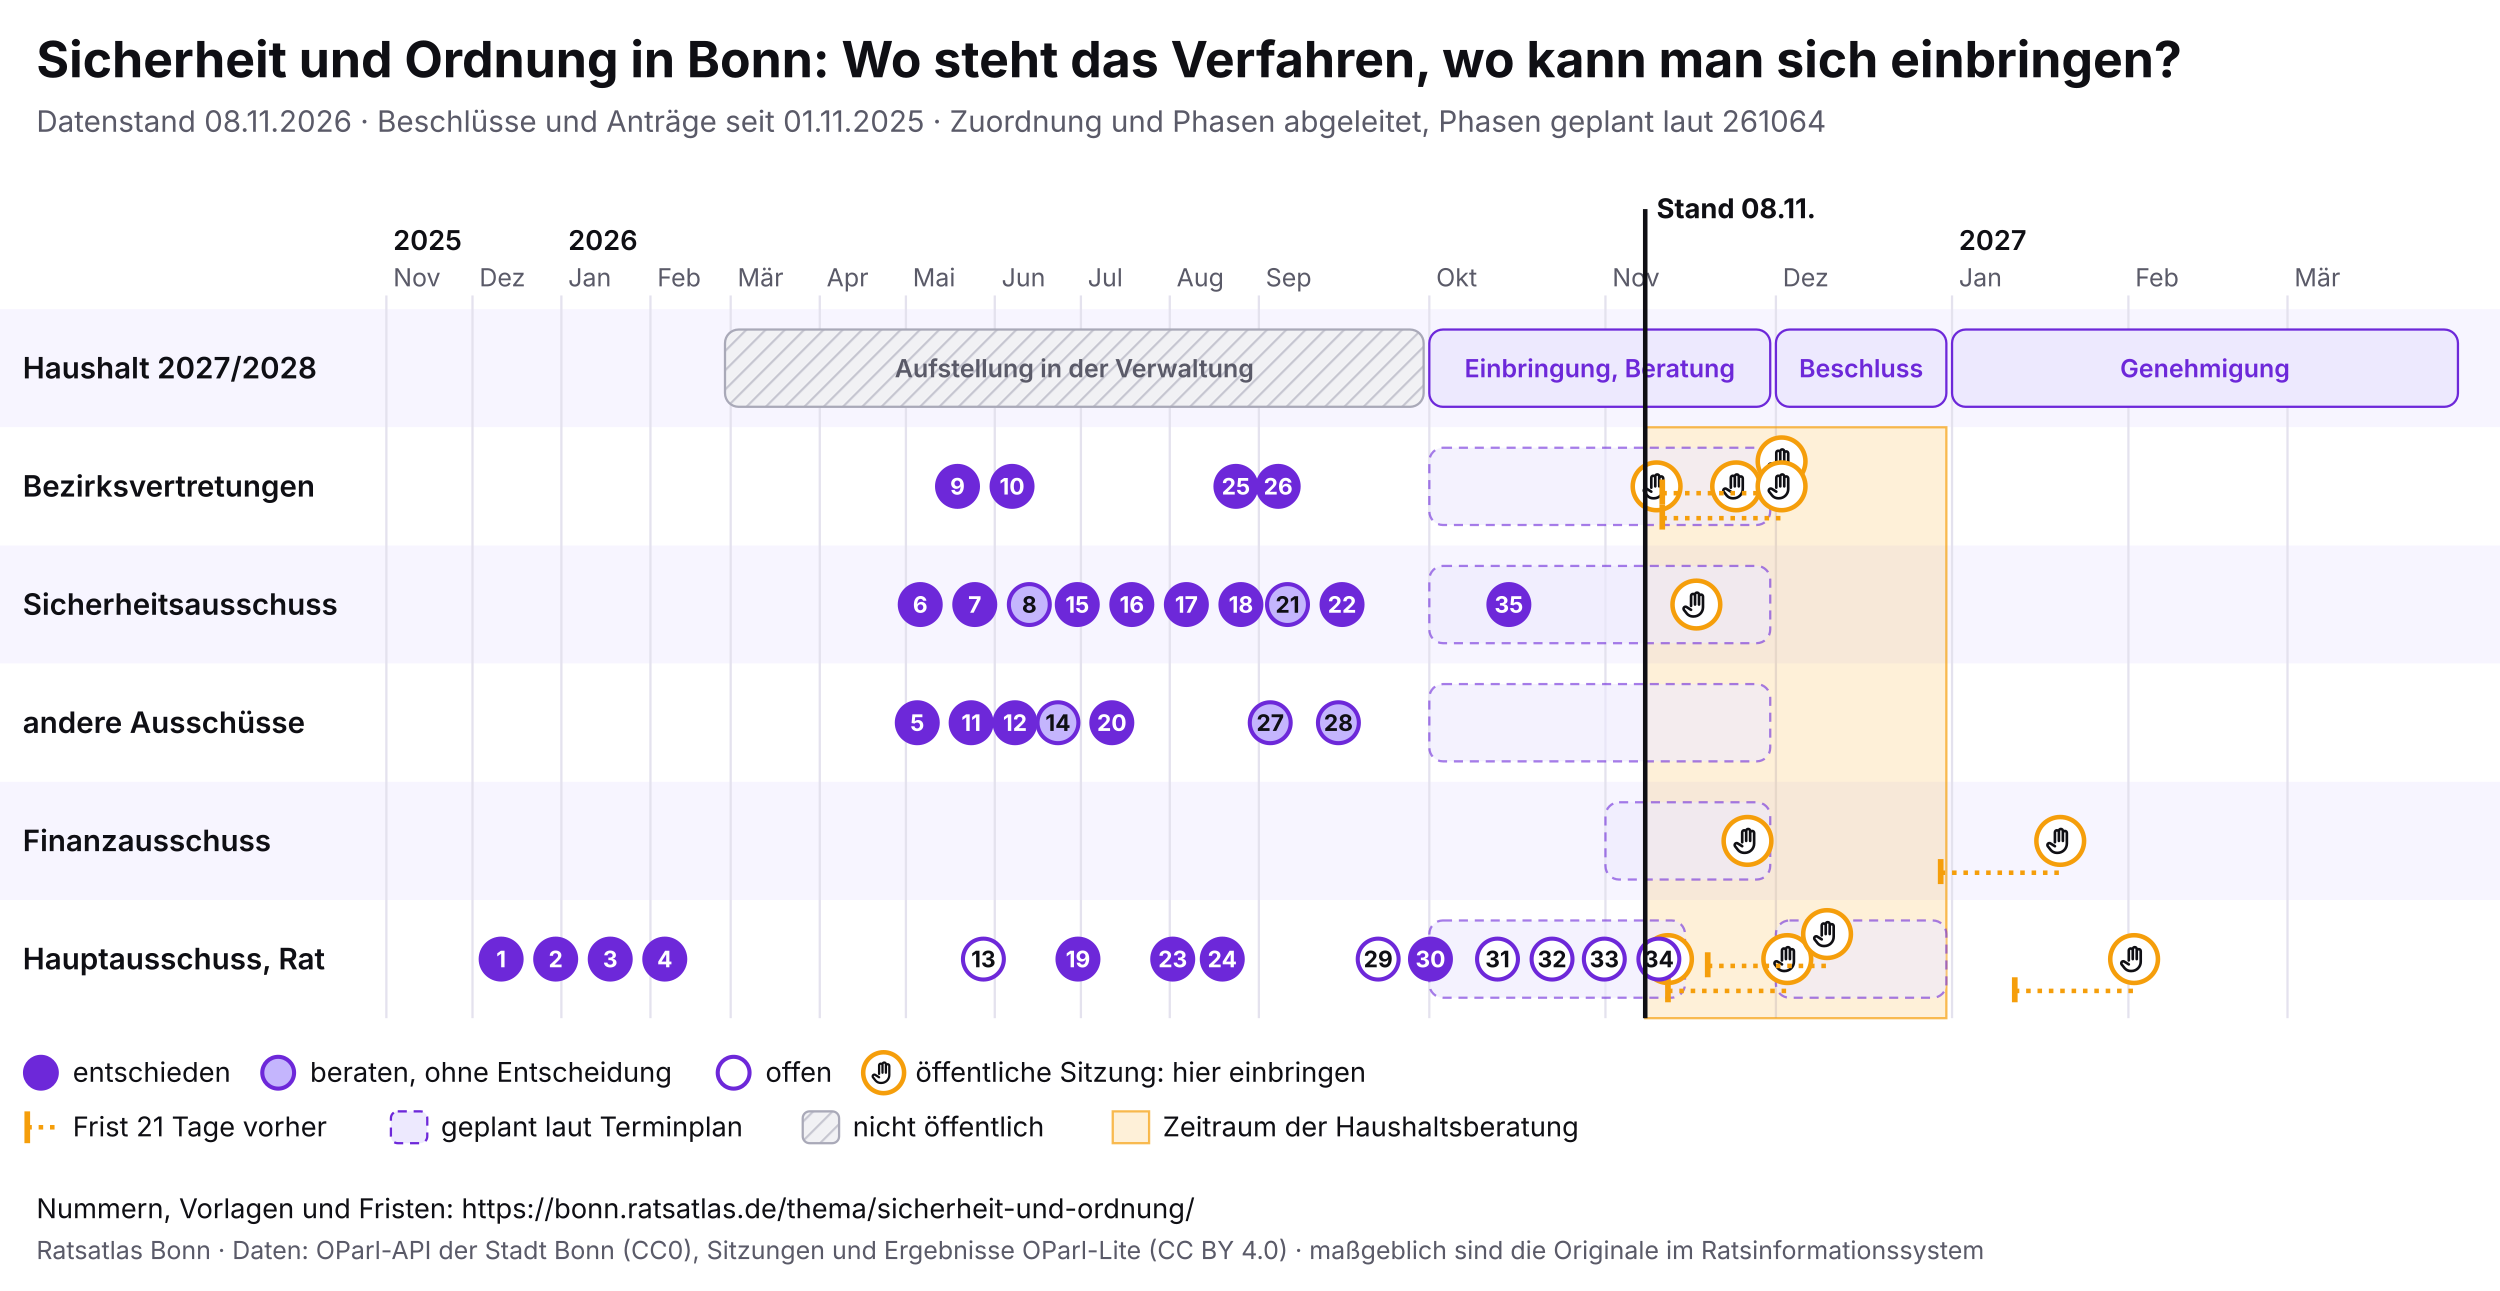
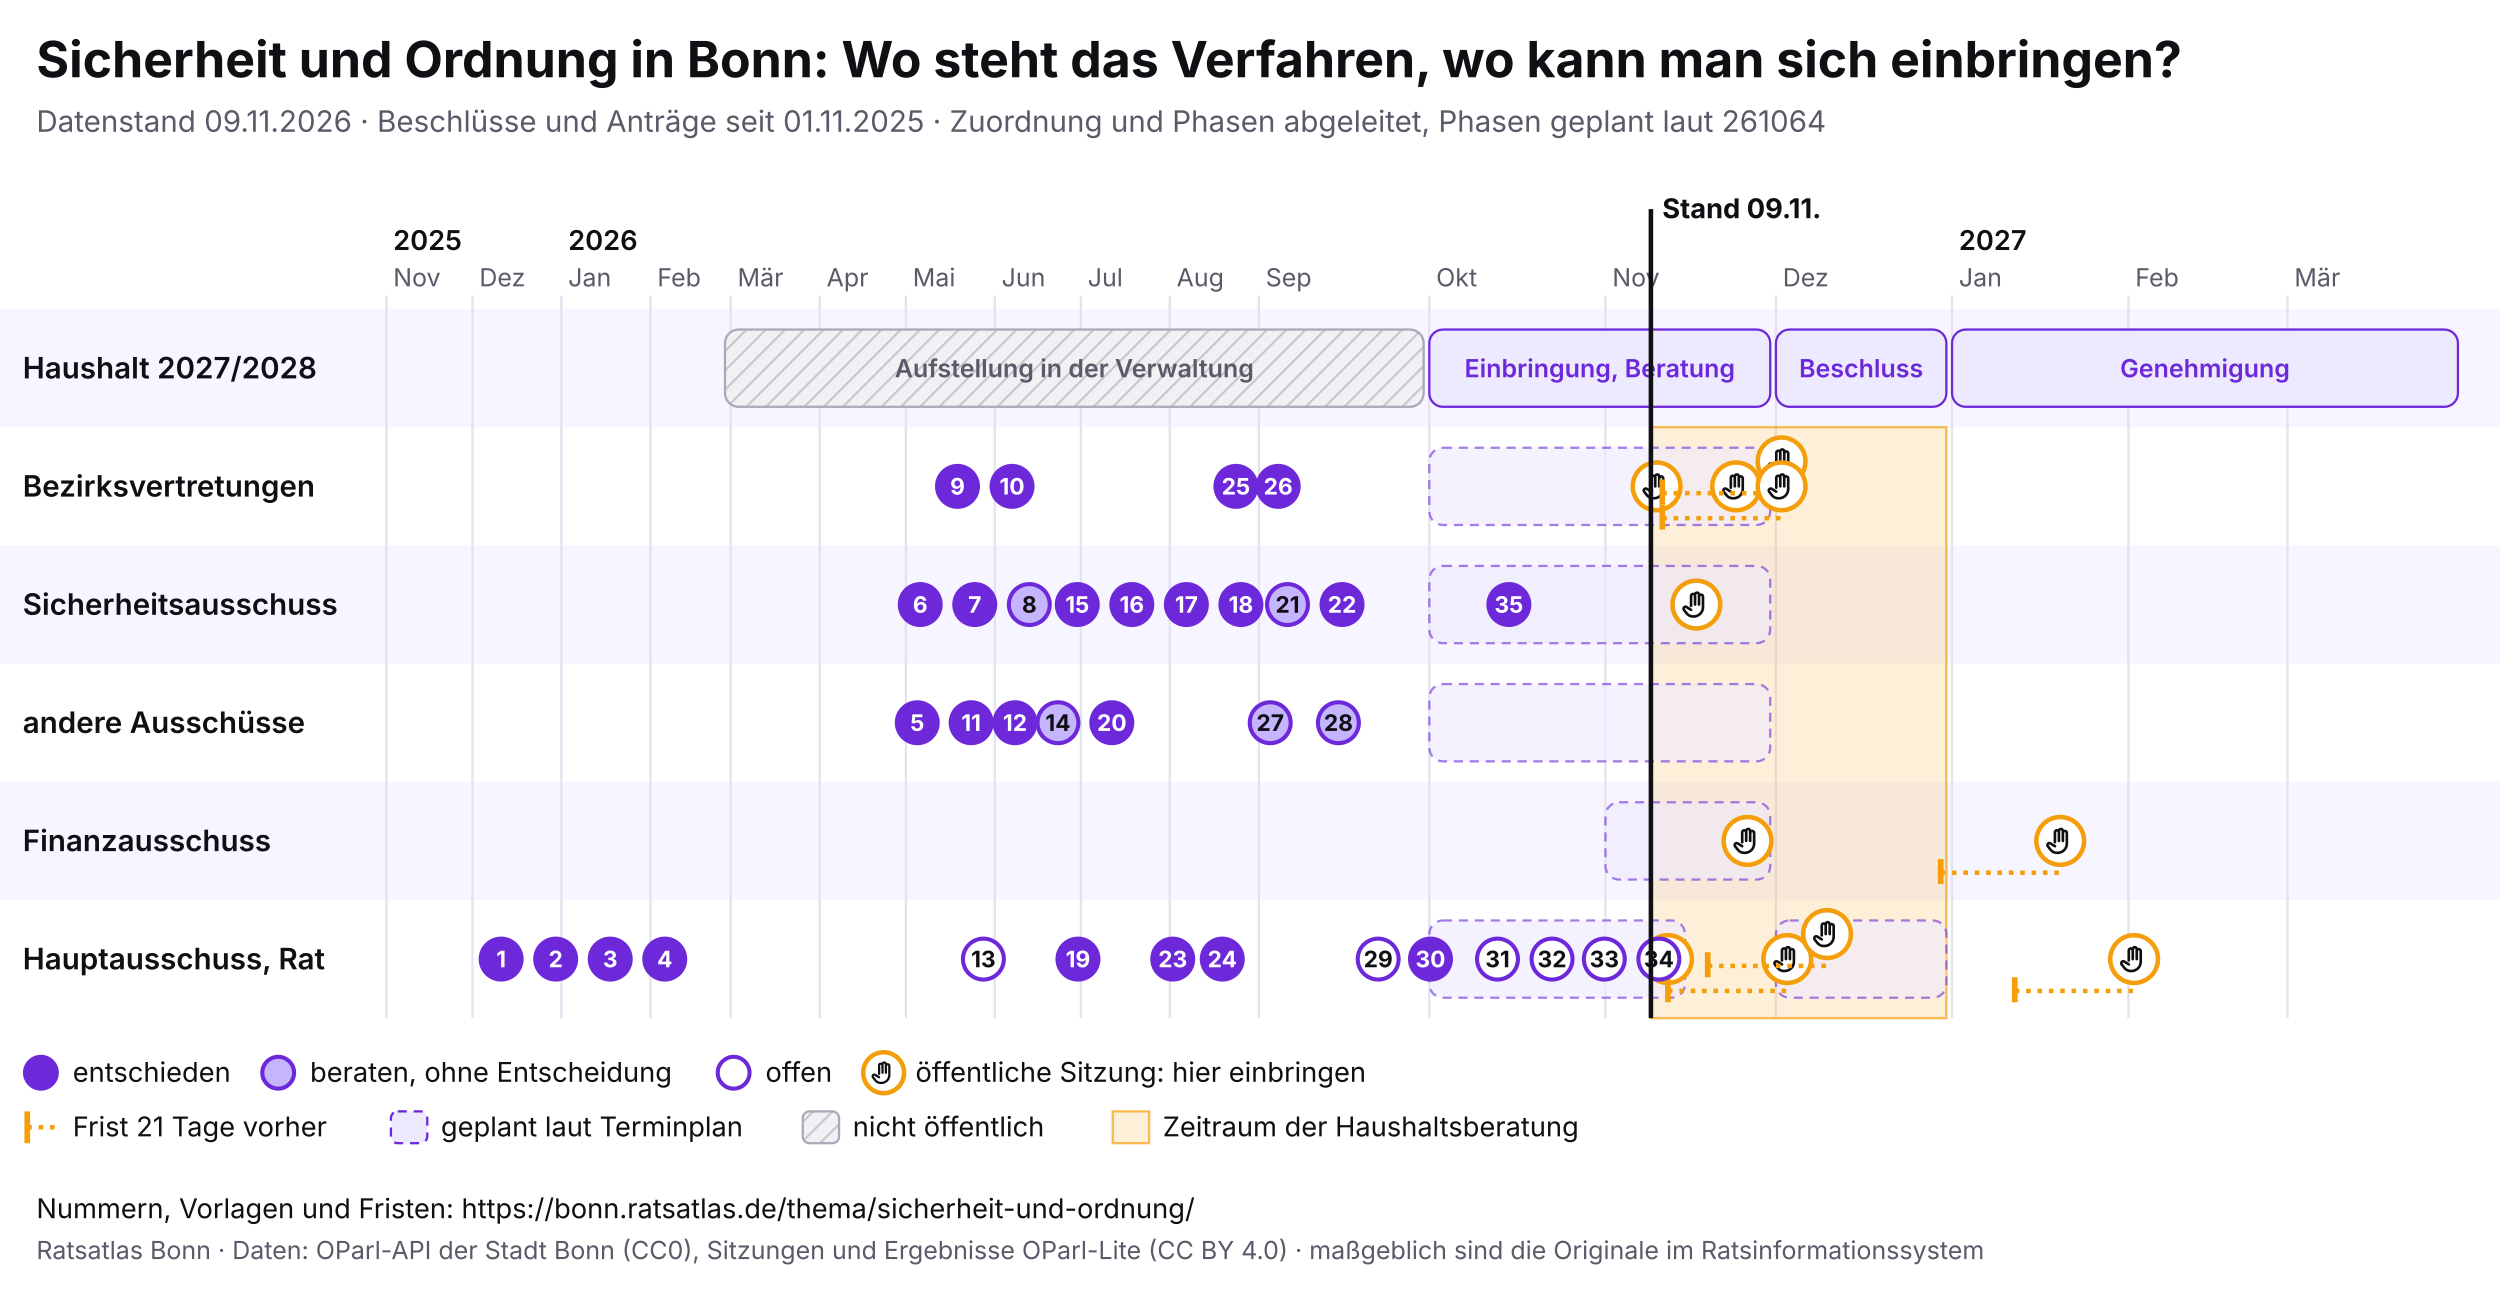
<svg xmlns="http://www.w3.org/2000/svg" viewBox="0 0 1100 568" width="1100" height="568" font-family="Inter, system-ui, sans-serif">
  <rect width="1100" height="568" fill="#ffffff" />
  <text x="16" y="34" font-size="22" font-weight="700" fill="#0f0f14">Sicherheit und Ordnung in Bonn: Wo steht das Verfahren, wo kann man sich einbringen?</text>
-   <text x="16" y="58" font-size="13" fill="#5a5a68">Datenstand 08.11.2026 · Beschlüsse und Anträge seit 01.11.2025 · Zuordnung und Phasen abgeleitet, Phasen geplant laut 261064</text>
+   <text x="16" y="58" font-size="13" fill="#5a5a68">Datenstand 09.11.2026 · Beschlüsse und Anträge seit 01.11.2025 · Zuordnung und Phasen abgeleitet, Phasen geplant laut 261064</text>
  <svg x="0" y="74" width="1100" height="440" viewBox="0 0 1100 440" font-family="Inter, system-ui, sans-serif">
    <defs>
      <pattern id="pb-schraffur" width="6" height="6" patternUnits="userSpaceOnUse" patternTransform="rotate(45)">
        <rect width="6" height="6" fill="#f1f1f4" />
        <line x1="0" y1="0" x2="0" y2="6" stroke="#c9c9d3" stroke-width="2" />
      </pattern>
      <symbol id="pb-hand" viewBox="0 0 24 24">
        <path d="M8 13V5.5a1.5 1.5 0 0 1 3 0V12M11 11V4.5a1.5 1.5 0 0 1 3 0V12M14 11.5V6a1.5 1.5 0 0 1 3 0v8a7 7 0 0 1-7 7h-.6a6 6 0 0 1-4.5-2.1L2.6 16a1.5 1.5 0 0 1 2.2-2L8 16" />
      </symbol>
    </defs>
    <rect x="0" y="62" width="1100" height="52" fill="#f7f5ff" />
    <text x="10" y="92.5" font-size="13" font-weight="600" fill="#0f0f14">Haushalt 2027/2028</text>
    <rect x="0" y="114" width="1100" height="52" fill="#ffffff" />
    <text x="10" y="144.5" font-size="13" font-weight="600" fill="#0f0f14">Bezirksvertretungen</text>
    <rect x="0" y="166" width="1100" height="52" fill="#f7f5ff" />
    <text x="10" y="196.5" font-size="13" font-weight="600" fill="#0f0f14">Sicherheitsausschuss</text>
    <rect x="0" y="218" width="1100" height="52" fill="#ffffff" />
    <text x="10" y="248.5" font-size="13" font-weight="600" fill="#0f0f14">andere Ausschüsse</text>
    <rect x="0" y="270" width="1100" height="52" fill="#f7f5ff" />
    <text x="10" y="300.5" font-size="13" font-weight="600" fill="#0f0f14">Finanzausschuss</text>
    <rect x="0" y="322" width="1100" height="52" fill="#ffffff" />
    <text x="10" y="352.5" font-size="13" font-weight="600" fill="#0f0f14">Hauptausschuss, Rat</text>
    <line x1="170.0" y1="56" x2="170.0" y2="374" stroke="#e4e2ee" />
    <text x="173.0" y="52" font-size="11" fill="#5a5a68">Nov</text>
    <text x="173.0" y="36" font-size="12" font-weight="600" fill="#0f0f14">2025</text>
    <line x1="207.9" y1="56" x2="207.9" y2="374" stroke="#e4e2ee" />
    <text x="210.9" y="52" font-size="11" fill="#5a5a68">Dez</text>
    <line x1="247.0" y1="56" x2="247.0" y2="374" stroke="#e4e2ee" />
    <text x="250.0" y="52" font-size="11" fill="#5a5a68">Jan</text>
    <text x="250.0" y="36" font-size="12" font-weight="600" fill="#0f0f14">2026</text>
    <line x1="286.2" y1="56" x2="286.2" y2="374" stroke="#e4e2ee" />
    <text x="289.2" y="52" font-size="11" fill="#5a5a68">Feb</text>
    <line x1="321.5" y1="56" x2="321.5" y2="374" stroke="#e4e2ee" />
    <text x="324.5" y="52" font-size="11" fill="#5a5a68">Mär</text>
    <line x1="360.7" y1="56" x2="360.7" y2="374" stroke="#e4e2ee" />
    <text x="363.7" y="52" font-size="11" fill="#5a5a68">Apr</text>
    <line x1="398.6" y1="56" x2="398.6" y2="374" stroke="#e4e2ee" />
    <text x="401.6" y="52" font-size="11" fill="#5a5a68">Mai</text>
    <line x1="437.7" y1="56" x2="437.7" y2="374" stroke="#e4e2ee" />
    <text x="440.7" y="52" font-size="11" fill="#5a5a68">Jun</text>
    <line x1="475.6" y1="56" x2="475.6" y2="374" stroke="#e4e2ee" />
    <text x="478.6" y="52" font-size="11" fill="#5a5a68">Jul</text>
    <line x1="514.7" y1="56" x2="514.7" y2="374" stroke="#e4e2ee" />
    <text x="517.7" y="52" font-size="11" fill="#5a5a68">Aug</text>
    <line x1="553.9" y1="56" x2="553.9" y2="374" stroke="#e4e2ee" />
    <text x="556.9" y="52" font-size="11" fill="#5a5a68">Sep</text>
    <line x1="628.9" y1="56" x2="628.9" y2="374" stroke="#e4e2ee" />
    <text x="631.9" y="52" font-size="11" fill="#5a5a68">Okt</text>
    <line x1="706.4" y1="56" x2="706.4" y2="374" stroke="#e4e2ee" />
    <text x="709.4" y="52" font-size="11" fill="#5a5a68">Nov</text>
    <line x1="781.4" y1="56" x2="781.4" y2="374" stroke="#e4e2ee" />
    <text x="784.4" y="52" font-size="11" fill="#5a5a68">Dez</text>
    <line x1="858.9" y1="56" x2="858.9" y2="374" stroke="#e4e2ee" />
    <text x="861.9" y="52" font-size="11" fill="#5a5a68">Jan</text>
    <text x="861.9" y="36" font-size="12" font-weight="600" fill="#0f0f14">2027</text>
    <line x1="936.5" y1="56" x2="936.5" y2="374" stroke="#e4e2ee" />
    <text x="939.5" y="52" font-size="11" fill="#5a5a68">Feb</text>
    <line x1="1006.5" y1="56" x2="1006.5" y2="374" stroke="#e4e2ee" />
    <text x="1009.5" y="52" font-size="11" fill="#5a5a68">Mär</text>
-     <rect x="723.9" y="114" width="132.5" height="260" fill="#f59e0b" fill-opacity="0.16" stroke="#f59e0b" stroke-opacity="0.7" />
+     <rect x="726.4" y="114" width="130.0" height="260" fill="#f59e0b" fill-opacity="0.16" stroke="#f59e0b" stroke-opacity="0.7" />
    <g>
      <rect x="319.0" y="71" width="307.4" height="34" rx="6" fill="url(#pb-schraffur)" stroke="#a9a9b8" />
      <text x="472.7" y="92.0" font-size="11" text-anchor="middle" font-weight="600" fill="#5a5a68">Aufstellung in der Verwaltung</text>
    </g>
    <g>
      <rect x="628.9" y="71" width="150.0" height="34" rx="6" fill="#ede9fe" stroke="#6d28d9" />
      <text x="703.9" y="92.0" font-size="11" text-anchor="middle" font-weight="600" fill="#6d28d9">Einbringung, Beratung</text>
    </g>
    <g>
      <rect x="781.4" y="71" width="75.0" height="34" rx="6" fill="#ede9fe" stroke="#6d28d9" />
      <text x="818.9" y="92.0" font-size="11" text-anchor="middle" font-weight="600" fill="#6d28d9">Beschluss</text>
    </g>
    <g>
      <rect x="858.9" y="71" width="222.6" height="34" rx="6" fill="#ede9fe" stroke="#6d28d9" />
      <text x="970.2" y="92.0" font-size="11" text-anchor="middle" font-weight="600" fill="#6d28d9">Genehmigung</text>
    </g>
    <g>
      <rect x="628.9" y="123" width="150.0" height="34" rx="6" fill="#ede9fe" fill-opacity="0.6" stroke="#6d28d9" stroke-opacity="0.6" stroke-dasharray="4 3" />
    </g>
    <g>
      <rect x="628.9" y="175" width="150.0" height="34" rx="6" fill="#ede9fe" fill-opacity="0.6" stroke="#6d28d9" stroke-opacity="0.6" stroke-dasharray="4 3" />
    </g>
    <g>
      <rect x="628.9" y="227" width="150.0" height="34" rx="6" fill="#ede9fe" fill-opacity="0.6" stroke="#6d28d9" stroke-opacity="0.6" stroke-dasharray="4 3" />
    </g>
    <g>
      <rect x="706.4" y="279" width="72.5" height="34" rx="6" fill="#ede9fe" fill-opacity="0.6" stroke="#6d28d9" stroke-opacity="0.6" stroke-dasharray="4 3" />
    </g>
    <g>
      <rect x="628.9" y="331" width="112.5" height="34" rx="6" fill="#ede9fe" fill-opacity="0.6" stroke="#6d28d9" stroke-opacity="0.6" stroke-dasharray="4 3" />
    </g>
    <g>
      <rect x="781.4" y="331" width="75.0" height="34" rx="6" fill="#ede9fe" fill-opacity="0.6" stroke="#6d28d9" stroke-opacity="0.6" stroke-dasharray="4 3" />
    </g>
    <g>
      <circle cx="728.9" cy="140.0" r="10.5" fill="#fff" stroke="#f59e0b" stroke-width="2" />
      <use href="#pb-hand" x="721.9" y="133.0" width="14" height="14" fill="none" stroke="#0f0f14" stroke-width="2" stroke-linecap="round" stroke-linejoin="round" />
    </g>
    <g>
      <circle cx="733.9" cy="348.0" r="10.5" fill="#fff" stroke="#f59e0b" stroke-width="2" />
      <use href="#pb-hand" x="726.9" y="341.0" width="14" height="14" fill="none" stroke="#0f0f14" stroke-width="2" stroke-linecap="round" stroke-linejoin="round" />
    </g>
    <g>
      <circle cx="746.4" cy="192.0" r="10.5" fill="#fff" stroke="#f59e0b" stroke-width="2" />
      <use href="#pb-hand" x="739.4" y="185.0" width="14" height="14" fill="none" stroke="#0f0f14" stroke-width="2" stroke-linecap="round" stroke-linejoin="round" />
    </g>
    <g>
      <circle cx="763.9" cy="140.0" r="10.5" fill="#fff" stroke="#f59e0b" stroke-width="2" />
      <use href="#pb-hand" x="756.9" y="133.0" width="14" height="14" fill="none" stroke="#0f0f14" stroke-width="2" stroke-linecap="round" stroke-linejoin="round" />
    </g>
    <g>
      <circle cx="768.9" cy="296.0" r="10.5" fill="#fff" stroke="#f59e0b" stroke-width="2" />
      <use href="#pb-hand" x="761.9" y="289.0" width="14" height="14" fill="none" stroke="#0f0f14" stroke-width="2" stroke-linecap="round" stroke-linejoin="round" />
    </g>
    <line x1="731.4" y1="143.0" x2="783.9" y2="143.0" stroke="#f59e0b" stroke-width="2" stroke-dasharray="2 3" />
    <line x1="731.4" y1="137.0" x2="731.4" y2="148.0" stroke="#f59e0b" stroke-width="2.5" />
    <g>
      <circle cx="783.9" cy="129.0" r="10.5" fill="#fff" stroke="#f59e0b" stroke-width="2" />
      <use href="#pb-hand" x="776.9" y="122.0" width="14" height="14" fill="none" stroke="#0f0f14" stroke-width="2" stroke-linecap="round" stroke-linejoin="round" />
    </g>
    <line x1="731.4" y1="154.0" x2="783.9" y2="154.0" stroke="#f59e0b" stroke-width="2" stroke-dasharray="2 3" />
    <line x1="731.4" y1="148.0" x2="731.4" y2="159.0" stroke="#f59e0b" stroke-width="2.5" />
    <g>
      <circle cx="783.9" cy="140.0" r="10.5" fill="#fff" stroke="#f59e0b" stroke-width="2" />
      <use href="#pb-hand" x="776.9" y="133.0" width="14" height="14" fill="none" stroke="#0f0f14" stroke-width="2" stroke-linecap="round" stroke-linejoin="round" />
    </g>
    <line x1="733.9" y1="362.0" x2="786.4" y2="362.0" stroke="#f59e0b" stroke-width="2" stroke-dasharray="2 3" />
    <line x1="733.9" y1="356.0" x2="733.9" y2="367.0" stroke="#f59e0b" stroke-width="2.5" />
    <g>
      <circle cx="786.4" cy="348.0" r="10.5" fill="#fff" stroke="#f59e0b" stroke-width="2" />
      <use href="#pb-hand" x="779.4" y="341.0" width="14" height="14" fill="none" stroke="#0f0f14" stroke-width="2" stroke-linecap="round" stroke-linejoin="round" />
    </g>
    <line x1="751.4" y1="351.0" x2="803.9" y2="351.0" stroke="#f59e0b" stroke-width="2" stroke-dasharray="2 3" />
    <line x1="751.4" y1="345.0" x2="751.4" y2="356.0" stroke="#f59e0b" stroke-width="2.5" />
    <g>
      <circle cx="803.9" cy="337.0" r="10.5" fill="#fff" stroke="#f59e0b" stroke-width="2" />
      <use href="#pb-hand" x="796.9" y="330.0" width="14" height="14" fill="none" stroke="#0f0f14" stroke-width="2" stroke-linecap="round" stroke-linejoin="round" />
    </g>
    <line x1="853.9" y1="310.0" x2="906.5" y2="310.0" stroke="#f59e0b" stroke-width="2" stroke-dasharray="2 3" />
    <line x1="853.9" y1="304.0" x2="853.9" y2="315.0" stroke="#f59e0b" stroke-width="2.5" />
    <g>
      <circle cx="906.5" cy="296.0" r="10.5" fill="#fff" stroke="#f59e0b" stroke-width="2" />
      <use href="#pb-hand" x="899.5" y="289.0" width="14" height="14" fill="none" stroke="#0f0f14" stroke-width="2" stroke-linecap="round" stroke-linejoin="round" />
    </g>
    <line x1="886.5" y1="362.0" x2="939.0" y2="362.0" stroke="#f59e0b" stroke-width="2" stroke-dasharray="2 3" />
    <line x1="886.5" y1="356.0" x2="886.5" y2="367.0" stroke="#f59e0b" stroke-width="2.5" />
    <g>
      <circle cx="939.0" cy="348.0" r="10.5" fill="#fff" stroke="#f59e0b" stroke-width="2" />
      <use href="#pb-hand" x="932.0" y="341.0" width="14" height="14" fill="none" stroke="#0f0f14" stroke-width="2" stroke-linecap="round" stroke-linejoin="round" />
    </g>
    <g>
      <circle cx="220.5" cy="348.0" r="9" fill="#6d28d9" stroke="#6d28d9" stroke-width="1.8" />
      <text x="220.5" y="351.6" font-size="10" font-weight="700" text-anchor="middle" fill="#fff">1</text>
    </g>
    <g>
      <circle cx="244.5" cy="348.0" r="9" fill="#6d28d9" stroke="#6d28d9" stroke-width="1.8" />
      <text x="244.5" y="351.6" font-size="10" font-weight="700" text-anchor="middle" fill="#fff">2</text>
    </g>
    <g>
      <circle cx="268.5" cy="348.0" r="9" fill="#6d28d9" stroke="#6d28d9" stroke-width="1.8" />
      <text x="268.5" y="351.6" font-size="10" font-weight="700" text-anchor="middle" fill="#fff">3</text>
    </g>
    <g>
      <circle cx="292.5" cy="348.0" r="9" fill="#6d28d9" stroke="#6d28d9" stroke-width="1.8" />
      <text x="292.5" y="351.6" font-size="10" font-weight="700" text-anchor="middle" fill="#fff">4</text>
    </g>
    <g>
      <circle cx="403.6" cy="244.0" r="9" fill="#6d28d9" stroke="#6d28d9" stroke-width="1.8" />
      <text x="403.6" y="247.6" font-size="10" font-weight="700" text-anchor="middle" fill="#fff">5</text>
    </g>
    <g>
      <circle cx="404.9" cy="192.0" r="9" fill="#6d28d9" stroke="#6d28d9" stroke-width="1.8" />
      <text x="404.9" y="195.6" font-size="10" font-weight="700" text-anchor="middle" fill="#fff">6</text>
    </g>
    <g>
      <circle cx="428.9" cy="192.0" r="9" fill="#6d28d9" stroke="#6d28d9" stroke-width="1.8" />
      <text x="428.9" y="195.6" font-size="10" font-weight="700" text-anchor="middle" fill="#fff">7</text>
    </g>
    <g>
      <circle cx="452.9" cy="192.0" r="9" fill="#c4b5fd" stroke="#6d28d9" stroke-width="1.8" />
      <text x="452.9" y="195.6" font-size="10" font-weight="700" text-anchor="middle" fill="#0f0f14">8</text>
    </g>
    <g>
      <circle cx="421.3" cy="140.0" r="9" fill="#6d28d9" stroke="#6d28d9" stroke-width="1.8" />
      <text x="421.3" y="143.6" font-size="10" font-weight="700" text-anchor="middle" fill="#fff">9</text>
    </g>
    <g>
      <circle cx="445.3" cy="140.0" r="9" fill="#6d28d9" stroke="#6d28d9" stroke-width="1.8" />
      <text x="445.3" y="143.6" font-size="10" font-weight="700" text-anchor="middle" fill="#fff">10</text>
    </g>
    <g>
      <circle cx="427.3" cy="244.0" r="9" fill="#6d28d9" stroke="#6d28d9" stroke-width="1.8" />
      <text x="427.3" y="247.6" font-size="10" font-weight="700" text-anchor="middle" fill="#fff">11</text>
    </g>
    <g>
      <circle cx="446.6" cy="244.0" r="9" fill="#6d28d9" stroke="#6d28d9" stroke-width="1.8" />
      <text x="446.6" y="247.6" font-size="10" font-weight="700" text-anchor="middle" fill="#fff">12</text>
    </g>
    <g>
      <circle cx="432.7" cy="348.0" r="9" fill="#fff" stroke="#6d28d9" stroke-width="1.8" />
      <text x="432.7" y="351.6" font-size="10" font-weight="700" text-anchor="middle" fill="#0f0f14">13</text>
    </g>
    <g>
      <circle cx="465.5" cy="244.0" r="9" fill="#c4b5fd" stroke="#6d28d9" stroke-width="1.8" />
      <text x="465.5" y="247.6" font-size="10" font-weight="700" text-anchor="middle" fill="#0f0f14">14</text>
    </g>
    <g>
      <circle cx="474.0" cy="192.0" r="9" fill="#6d28d9" stroke="#6d28d9" stroke-width="1.8" />
      <text x="474.0" y="195.6" font-size="10" font-weight="700" text-anchor="middle" fill="#fff">15</text>
    </g>
    <g>
      <circle cx="498.0" cy="192.0" r="9" fill="#6d28d9" stroke="#6d28d9" stroke-width="1.8" />
      <text x="498.0" y="195.6" font-size="10" font-weight="700" text-anchor="middle" fill="#fff">16</text>
    </g>
    <g>
      <circle cx="522.0" cy="192.0" r="9" fill="#6d28d9" stroke="#6d28d9" stroke-width="1.8" />
      <text x="522.0" y="195.6" font-size="10" font-weight="700" text-anchor="middle" fill="#fff">17</text>
    </g>
    <g>
      <circle cx="546.0" cy="192.0" r="9" fill="#6d28d9" stroke="#6d28d9" stroke-width="1.8" />
      <text x="546.0" y="195.6" font-size="10" font-weight="700" text-anchor="middle" fill="#fff">18</text>
    </g>
    <g>
      <circle cx="474.3" cy="348.0" r="9" fill="#6d28d9" stroke="#6d28d9" stroke-width="1.8" />
      <text x="474.3" y="351.6" font-size="10" font-weight="700" text-anchor="middle" fill="#fff">19</text>
    </g>
    <g>
      <circle cx="489.2" cy="244.0" r="9" fill="#6d28d9" stroke="#6d28d9" stroke-width="1.8" />
      <text x="489.2" y="247.6" font-size="10" font-weight="700" text-anchor="middle" fill="#fff">20</text>
    </g>
    <g>
      <circle cx="566.5" cy="192.0" r="9" fill="#c4b5fd" stroke="#6d28d9" stroke-width="1.8" />
      <text x="566.5" y="195.6" font-size="10" font-weight="700" text-anchor="middle" fill="#0f0f14">21</text>
    </g>
    <g>
      <circle cx="590.5" cy="192.0" r="9" fill="#6d28d9" stroke="#6d28d9" stroke-width="1.8" />
      <text x="590.5" y="195.6" font-size="10" font-weight="700" text-anchor="middle" fill="#fff">22</text>
    </g>
    <g>
      <circle cx="516.0" cy="348.0" r="9" fill="#6d28d9" stroke="#6d28d9" stroke-width="1.8" />
      <text x="516.0" y="351.6" font-size="10" font-weight="700" text-anchor="middle" fill="#fff">23</text>
    </g>
    <g>
      <circle cx="537.8" cy="348.0" r="9" fill="#6d28d9" stroke="#6d28d9" stroke-width="1.8" />
      <text x="537.8" y="351.6" font-size="10" font-weight="700" text-anchor="middle" fill="#fff">24</text>
    </g>
    <g>
      <circle cx="543.8" cy="140.0" r="9" fill="#6d28d9" stroke="#6d28d9" stroke-width="1.8" />
      <text x="543.8" y="143.6" font-size="10" font-weight="700" text-anchor="middle" fill="#fff">25</text>
    </g>
    <g>
      <circle cx="562.4" cy="140.0" r="9" fill="#6d28d9" stroke="#6d28d9" stroke-width="1.8" />
      <text x="562.4" y="143.6" font-size="10" font-weight="700" text-anchor="middle" fill="#fff">26</text>
    </g>
    <g>
      <circle cx="558.9" cy="244.0" r="9" fill="#c4b5fd" stroke="#6d28d9" stroke-width="1.8" />
      <text x="558.9" y="247.6" font-size="10" font-weight="700" text-anchor="middle" fill="#0f0f14">27</text>
    </g>
    <g>
      <circle cx="588.9" cy="244.0" r="9" fill="#c4b5fd" stroke="#6d28d9" stroke-width="1.8" />
      <text x="588.9" y="247.6" font-size="10" font-weight="700" text-anchor="middle" fill="#0f0f14">28</text>
    </g>
    <g>
      <circle cx="606.4" cy="348.0" r="9" fill="#fff" stroke="#6d28d9" stroke-width="1.8" />
      <text x="606.4" y="351.6" font-size="10" font-weight="700" text-anchor="middle" fill="#0f0f14">29</text>
    </g>
    <g>
      <circle cx="629.4" cy="348.0" r="9" fill="#6d28d9" stroke="#6d28d9" stroke-width="1.8" />
      <text x="629.4" y="351.6" font-size="10" font-weight="700" text-anchor="middle" fill="#fff">30</text>
    </g>
    <g>
      <circle cx="658.9" cy="348.0" r="9" fill="#fff" stroke="#6d28d9" stroke-width="1.8" />
      <text x="658.9" y="351.6" font-size="10" font-weight="700" text-anchor="middle" fill="#0f0f14">31</text>
    </g>
    <g>
      <circle cx="682.9" cy="348.0" r="9" fill="#fff" stroke="#6d28d9" stroke-width="1.8" />
      <text x="682.9" y="351.6" font-size="10" font-weight="700" text-anchor="middle" fill="#0f0f14">32</text>
    </g>
    <g>
      <circle cx="705.9" cy="348.0" r="9" fill="#fff" stroke="#6d28d9" stroke-width="1.8" />
      <text x="705.9" y="351.6" font-size="10" font-weight="700" text-anchor="middle" fill="#0f0f14">33</text>
    </g>
    <g>
      <circle cx="729.9" cy="348.0" r="9" fill="#fff" stroke="#6d28d9" stroke-width="1.8" />
      <text x="729.9" y="351.6" font-size="10" font-weight="700" text-anchor="middle" fill="#0f0f14">34</text>
    </g>
    <g>
      <circle cx="663.9" cy="192.0" r="9" fill="#6d28d9" stroke="#6d28d9" stroke-width="1.8" />
      <text x="663.9" y="195.6" font-size="10" font-weight="700" text-anchor="middle" fill="#fff">35</text>
    </g>
-     <line x1="723.9" y1="18" x2="723.9" y2="374" stroke="#0f0f14" stroke-width="2" pointer-events="none" />
-     <text x="728.9" y="22" font-size="12" font-weight="700" fill="#0f0f14">Stand 08.11.</text>
+     <line x1="726.4" y1="18" x2="726.4" y2="374" stroke="#0f0f14" stroke-width="2" pointer-events="none" />
+     <text x="731.4" y="22" font-size="12" font-weight="700" fill="#0f0f14">Stand 09.11.</text>
    <circle cx="18" cy="398" r="7" fill="#6d28d9" stroke="#6d28d9" stroke-width="1.8" />
    <text x="32" y="402" font-size="12" fill="#0f0f14">entschieden</text>
    <circle cx="122.4" cy="398" r="7" fill="#c4b5fd" stroke="#6d28d9" stroke-width="1.8" />
    <text x="136.4" y="402" font-size="12" fill="#0f0f14">beraten, ohne Entscheidung</text>
    <circle cx="322.8" cy="398" r="7" fill="#fff" stroke="#6d28d9" stroke-width="1.8" />
    <text x="336.8" y="402" font-size="12" fill="#0f0f14">offen</text>
    <circle cx="388.8" cy="398" r="9" fill="#fff" stroke="#f59e0b" stroke-width="2" />
    <use href="#pb-hand" x="382.8" y="392" width="12" height="12" fill="none" stroke="#0f0f14" stroke-width="2" stroke-linecap="round" stroke-linejoin="round" />
    <text x="402.8" y="402" font-size="12" fill="#0f0f14">öffentliche Sitzung: hier einbringen</text>
    <line x1="12" y1="415" x2="12" y2="429" stroke="#f59e0b" stroke-width="2.5" />
    <line x1="12" y1="422" x2="26" y2="422" stroke="#f59e0b" stroke-width="2" stroke-dasharray="2 3" />
    <text x="32" y="426" font-size="12" fill="#0f0f14">Frist 21 Tage vorher</text>
    <rect x="172.0" y="415" width="16" height="14" rx="3" fill="#ede9fe" stroke="#6d28d9" stroke-dasharray="4 3" />
    <text x="194.0" y="426" font-size="12" fill="#0f0f14">geplant laut Terminplan</text>
    <rect x="353.2" y="415" width="16" height="14" rx="3" fill="url(#pb-schraffur)" stroke="#a9a9b8" />
    <text x="375.2" y="426" font-size="12" fill="#0f0f14">nicht öffentlich</text>
    <rect x="489.6" y="415" width="16" height="14" fill="#f59e0b" fill-opacity="0.16" stroke="#f59e0b" stroke-opacity="0.7" />
    <text x="511.6" y="426" font-size="12" fill="#0f0f14">Zeitraum der Haushaltsberatung</text>
  </svg>
  <text x="16" y="536" font-size="12" fill="#0f0f14">Nummern, Vorlagen und Fristen: https://bonn.ratsatlas.de/thema/sicherheit-und-ordnung/</text>
  <text x="16" y="554" font-size="11" fill="#5a5a68">Ratsatlas Bonn · Daten: OParl-API der Stadt Bonn (CC0), Sitzungen und Ergebnisse OParl-Lite (CC BY 4.0) · maßgeblich sind die Originale im Ratsinformationssystem</text>
</svg>
